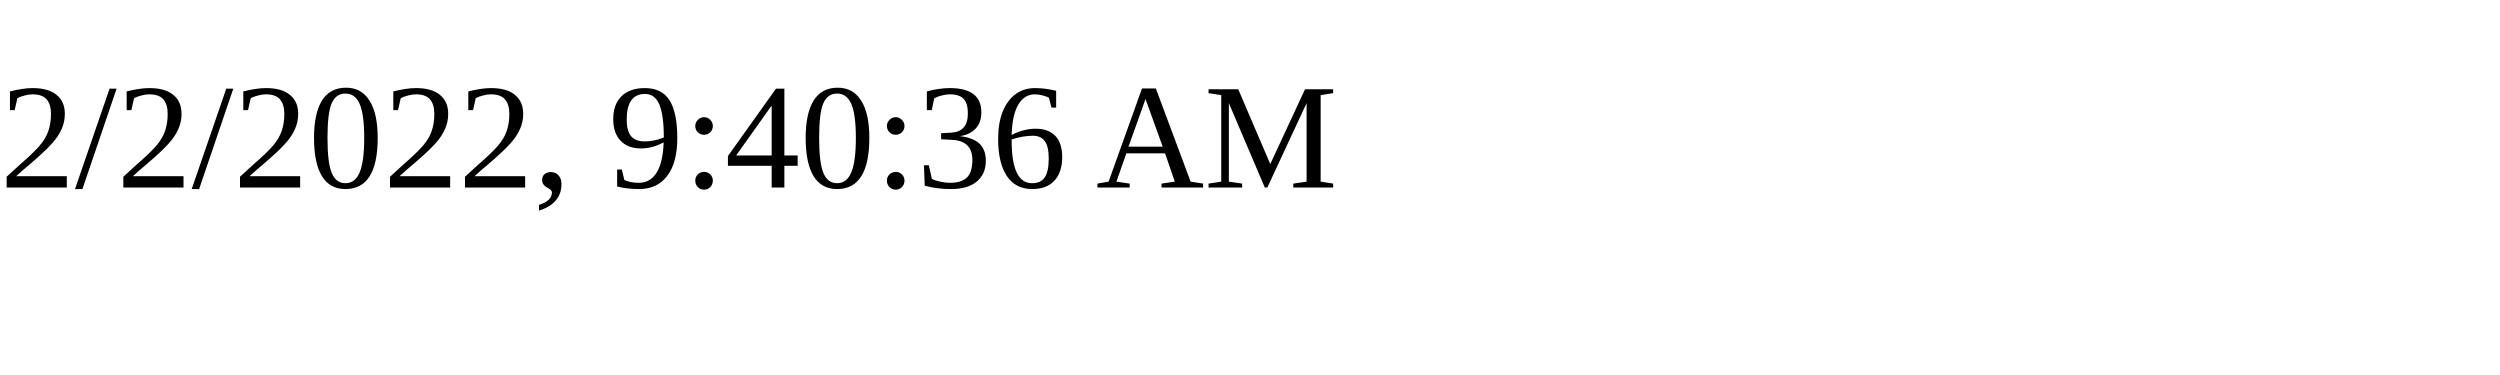
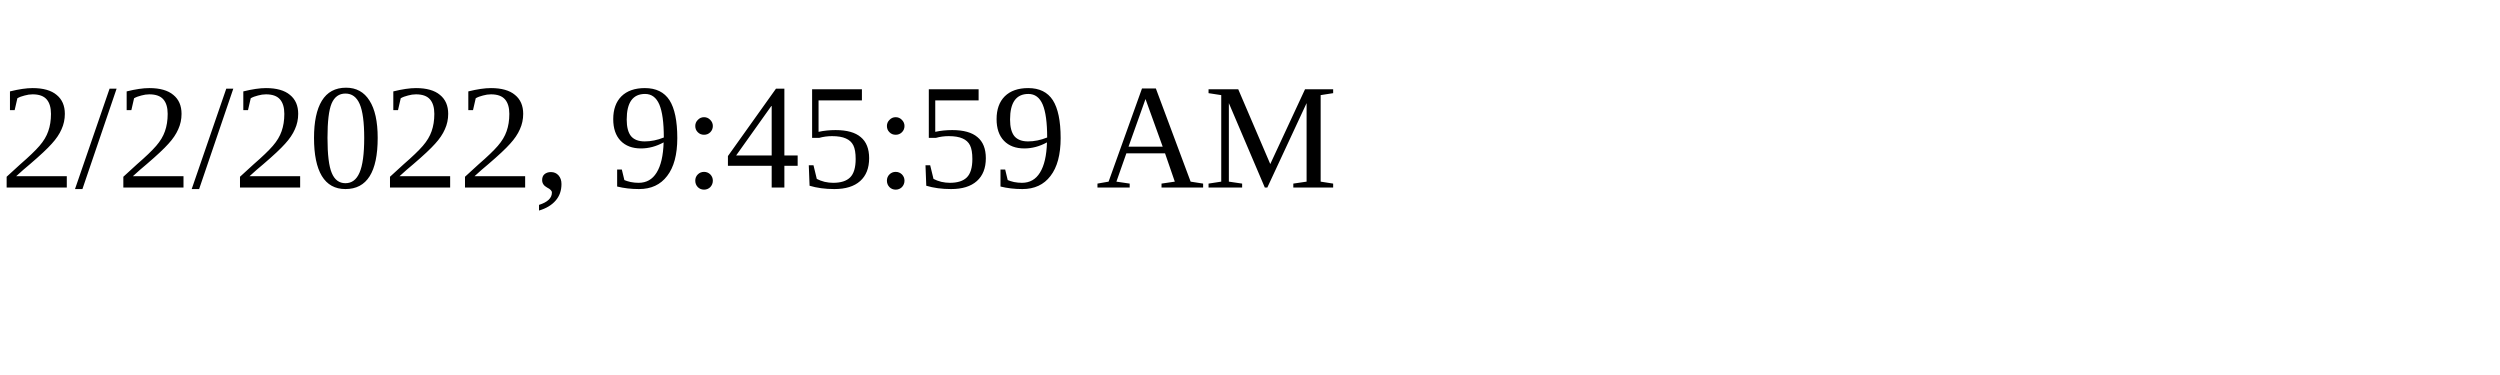
<svg xmlns="http://www.w3.org/2000/svg" height="30" width="200">
-   <text x="0" y="15">2/2/2022, 9:40:36 AM</text>
+   <text x="0" y="15">2/2/2022, 9:45:59 AM</text>
</svg>
